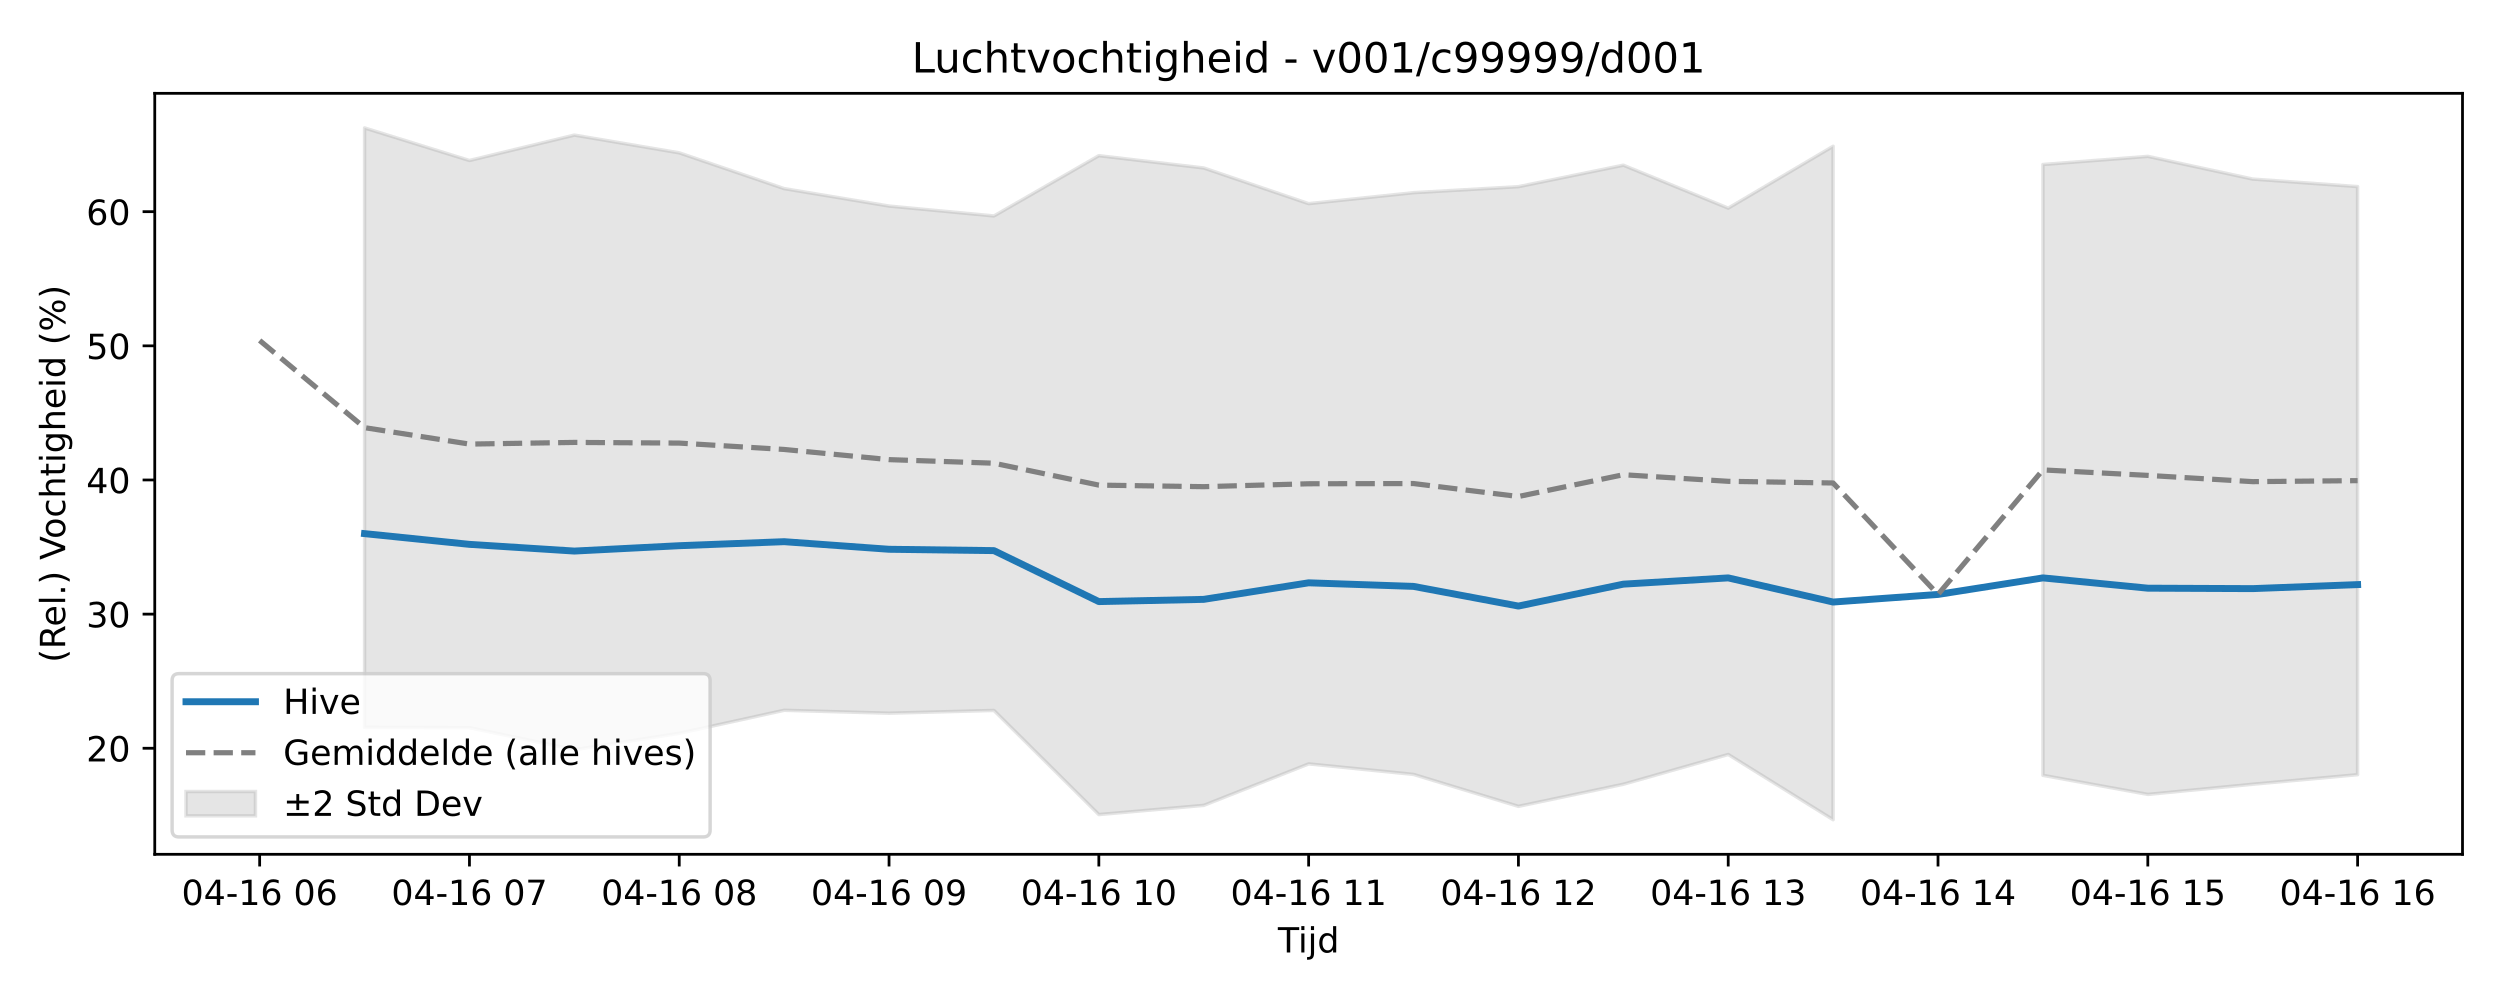
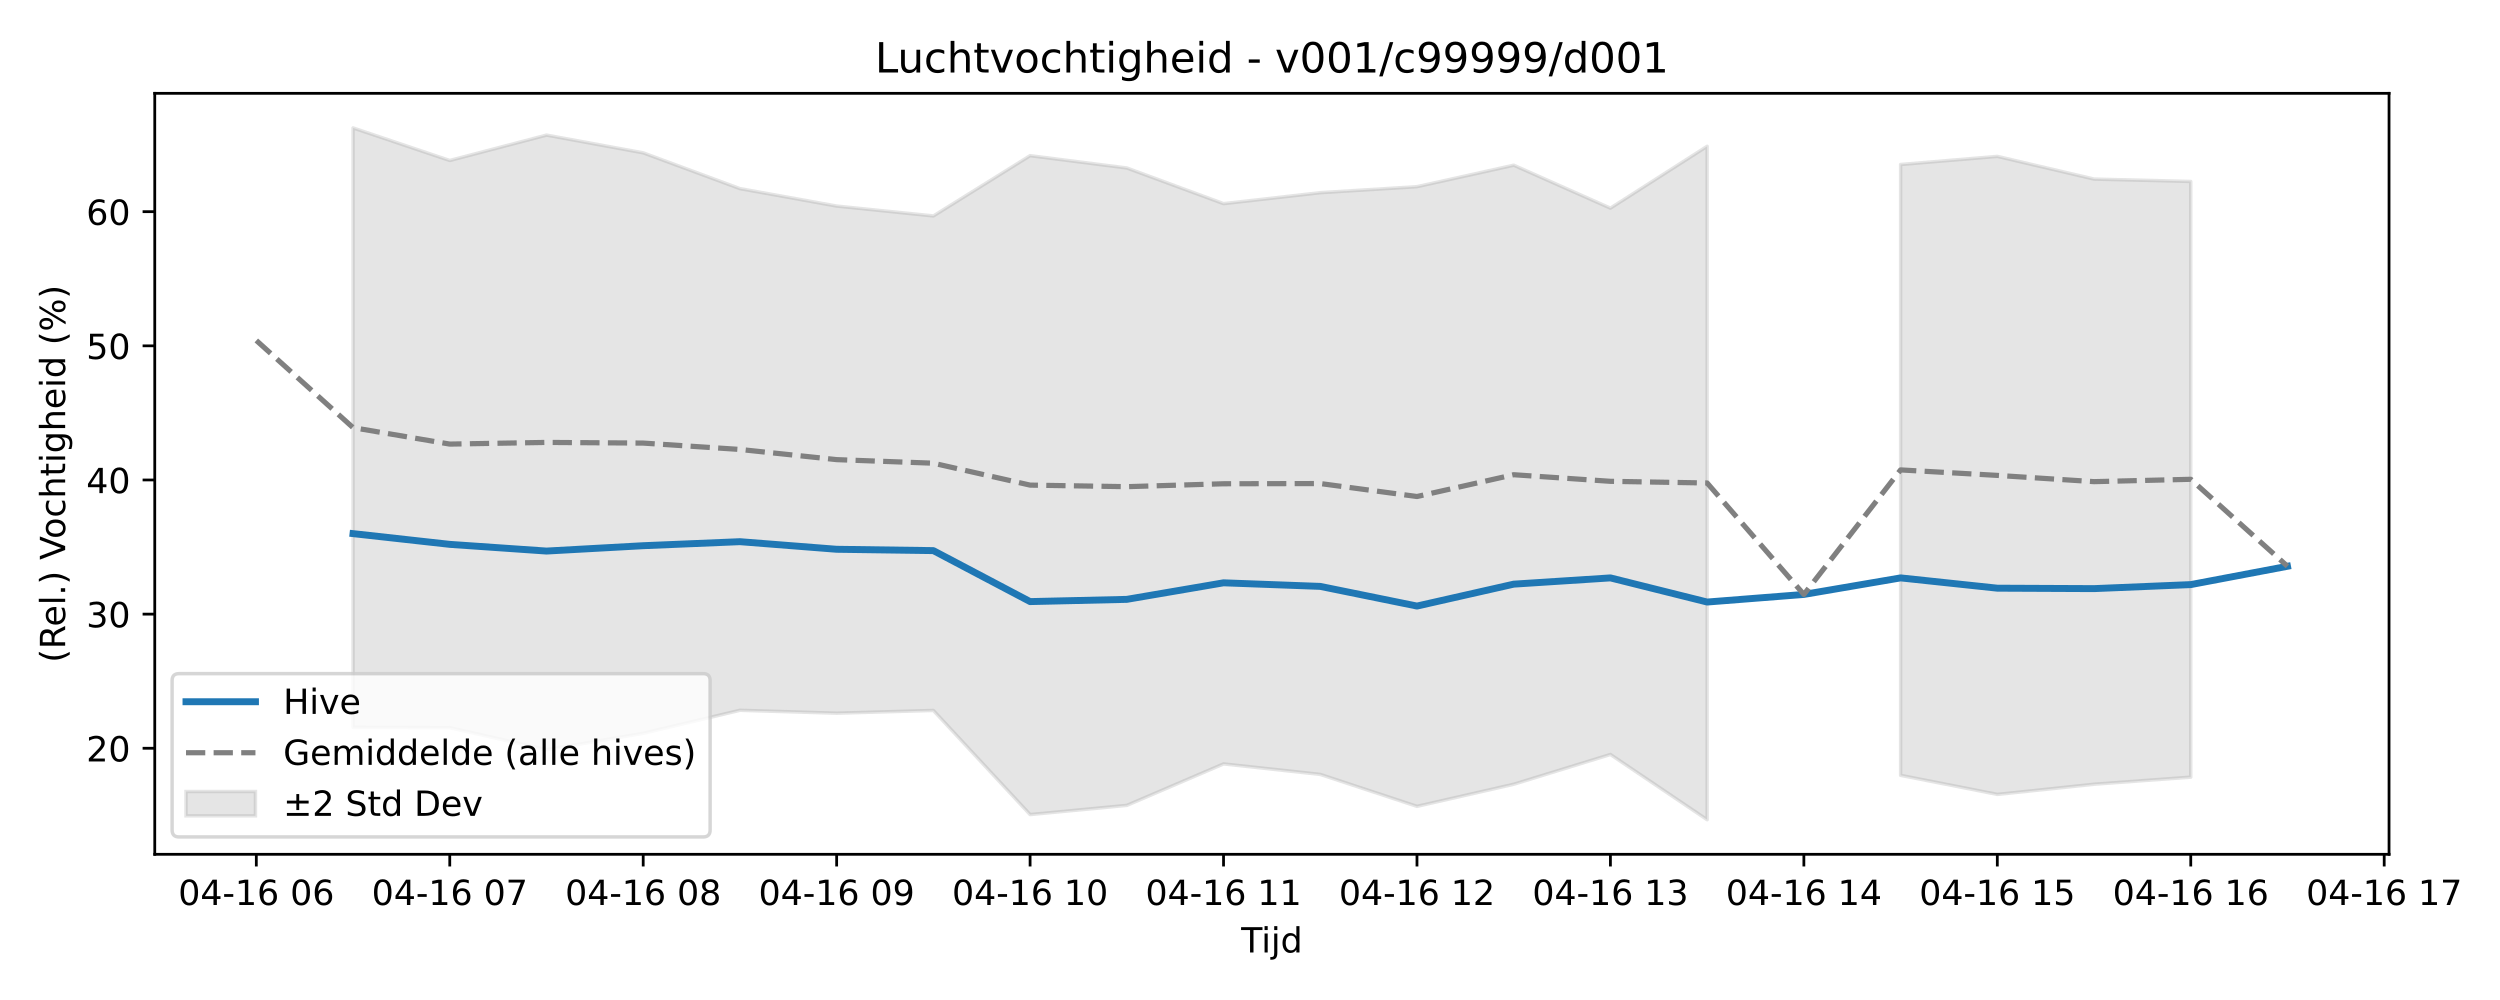
<svg xmlns="http://www.w3.org/2000/svg" xmlns:xlink="http://www.w3.org/1999/xlink" width="720pt" height="288pt" viewBox="0 0 720 288" version="1.1">
  <defs>
    <style type="text/css">*{stroke-linejoin: round; stroke-linecap: butt}</style>
  </defs>
  <g id="figure_1">
    <g id="patch_1">
      <path d="M 0 288  L 720 288  L 720 0  L 0 0  z " style="fill: #ffffff" />
    </g>
    <g id="axes_1">
      <g id="patch_2">
-         <path d="M 44.57 246.04  L 709.2 246.04  L 709.2 26.88  L 44.57 26.88  z " style="fill: #ffffff" />
+         <path d="M 44.57 246.04  L 688.043 246.04  L 688.043 26.88  L 44.57 26.88  z " style="fill: #ffffff" />
      </g>
      <g id="FillBetweenPolyCollection_1">
-         <path d="M 104.991 36.842  L 104.991 209.488  L 135.201 209.577  L 165.412 215.923  L 195.622 211.199  L 225.833 204.566  L 256.043 205.401  L 286.254 204.61  L 316.464 234.596  L 346.675 231.95  L 376.885 220.004  L 407.095 223.036  L 437.306 232.234  L 467.516 225.865  L 497.727 217.293  L 527.937 236.078  L 527.937 42.124  L 527.937 42.124  L 497.727 59.944  L 467.516 47.573  L 437.306 53.759  L 407.095 55.488  L 376.885 58.649  L 346.675 48.377  L 316.464 44.83  L 286.254 62.195  L 256.043 59.344  L 225.833 54.32  L 195.622 44.016  L 165.412 38.906  L 135.201 46.218  L 104.991 36.842  z " clip-path="url(#p6f6e903eab)" style="fill: #808080; fill-opacity: 0.2; stroke: #808080; stroke-opacity: 0.2" />
-         <path d="M 588.358 47.372  L 588.358 223.297  L 618.569 228.79  L 648.779 225.858  L 678.99 223.109  L 678.99 53.741  L 678.99 53.741  L 648.779 51.572  L 618.569 45.034  L 588.358 47.372  z " clip-path="url(#p6f6e903eab)" style="fill: #808080; fill-opacity: 0.2; stroke: #808080; stroke-opacity: 0.2" />
+         <path d="M 101.675 36.842  L 101.675 209.488  L 129.531 209.577  L 157.387 215.923  L 185.243 211.199  L 213.099 204.566  L 240.955 205.401  L 268.811 204.61  L 296.666 234.596  L 324.522 231.95  L 352.378 220.004  L 380.234 223.036  L 408.09 232.234  L 435.946 225.865  L 463.802 217.293  L 491.658 236.078  L 491.658 42.124  L 491.658 42.124  L 463.802 59.944  L 435.946 47.573  L 408.09 53.759  L 380.234 55.488  L 352.378 58.649  L 324.522 48.377  L 296.666 44.83  L 268.811 62.195  L 240.955 59.344  L 213.099 54.32  L 185.243 44.016  L 157.387 38.906  L 129.531 46.218  L 101.675 36.842  z " clip-path="url(#p40c89e0305)" style="fill: #808080; fill-opacity: 0.2; stroke: #808080; stroke-opacity: 0.2" />
+         <path d="M 547.37 47.372  L 547.37 223.297  L 575.226 228.79  L 603.082 225.858  L 630.938 223.816  L 630.938 52.262  L 630.938 52.262  L 603.082 51.572  L 575.226 45.034  L 547.37 47.372  z " clip-path="url(#p40c89e0305)" style="fill: #808080; fill-opacity: 0.2; stroke: #808080; stroke-opacity: 0.2" />
      </g>
      <g id="matplotlib.axis_1">
        <g id="xtick_1">
          <g id="line2d_1">
            <defs>
-               <path id="m82cd847868" d="M 0 0  L 0 3.5  " style="stroke: #000000; stroke-width: 0.8" />
-             </defs>
-             <g>
-               <use xlink:href="#m82cd847868" x="74.78" y="246.04" style="stroke: #000000; stroke-width: 0.8" />
+               <path id="maed9da333d" d="M 0 0  L 0 3.5  " style="stroke: #000000; stroke-width: 0.8" />
+             </defs>
+             <g>
+               <use xlink:href="#maed9da333d" x="73.819" y="246.04" style="stroke: #000000; stroke-width: 0.8" />
            </g>
          </g>
          <g id="text_1">
-             <g transform="translate(52.29999 260.6384) scale(0.1 -0.1)">
+             <g transform="translate(51.3383 260.6384) scale(0.1 -0.1)">
              <defs>
                <path id="DejaVuSans-30" d="M 2034 4250  Q 1547 4250 1301 3770  Q 1056 3291 1056 2328  Q 1056 1369 1301 889  Q 1547 409 2034 409  Q 2525 409 2770 889  Q 3016 1369 3016 2328  Q 3016 3291 2770 3770  Q 2525 4250 2034 4250  z M 2034 4750  Q 2819 4750 3233 4129  Q 3647 3509 3647 2328  Q 3647 1150 3233 529  Q 2819 -91 2034 -91  Q 1250 -91 836 529  Q 422 1150 422 2328  Q 422 3509 836 4129  Q 1250 4750 2034 4750  z " transform="scale(0.015625)" />
                <path id="DejaVuSans-34" d="M 2419 4116  L 825 1625  L 2419 1625  L 2419 4116  z M 2253 4666  L 3047 4666  L 3047 1625  L 3713 1625  L 3713 1100  L 3047 1100  L 3047 0  L 2419 0  L 2419 1100  L 313 1100  L 313 1709  L 2253 4666  z " transform="scale(0.015625)" />
                <path id="DejaVuSans-2d" d="M 313 2009  L 1997 2009  L 1997 1497  L 313 1497  L 313 2009  z " transform="scale(0.015625)" />
                <path id="DejaVuSans-31" d="M 794 531  L 1825 531  L 1825 4091  L 703 3866  L 703 4441  L 1819 4666  L 2450 4666  L 2450 531  L 3481 531  L 3481 0  L 794 0  L 794 531  z " transform="scale(0.015625)" />
                <path id="DejaVuSans-36" d="M 2113 2584  Q 1688 2584 1439 2293  Q 1191 2003 1191 1497  Q 1191 994 1439 701  Q 1688 409 2113 409  Q 2538 409 2786 701  Q 3034 994 3034 1497  Q 3034 2003 2786 2293  Q 2538 2584 2113 2584  z M 3366 4563  L 3366 3988  Q 3128 4100 2886 4159  Q 2644 4219 2406 4219  Q 1781 4219 1451 3797  Q 1122 3375 1075 2522  Q 1259 2794 1537 2939  Q 1816 3084 2150 3084  Q 2853 3084 3261 2657  Q 3669 2231 3669 1497  Q 3669 778 3244 343  Q 2819 -91 2113 -91  Q 1303 -91 875 529  Q 447 1150 447 2328  Q 447 3434 972 4092  Q 1497 4750 2381 4750  Q 2619 4750 2861 4703  Q 3103 4656 3366 4563  z " transform="scale(0.015625)" />
                <path id="DejaVuSans-20" transform="scale(0.015625)" />
              </defs>
              <use xlink:href="#DejaVuSans-30" />
              <use xlink:href="#DejaVuSans-34" transform="translate(63.62305 0)" />
              <use xlink:href="#DejaVuSans-2d" transform="translate(127.2461 0)" />
              <use xlink:href="#DejaVuSans-31" transform="translate(163.3301 0)" />
              <use xlink:href="#DejaVuSans-36" transform="translate(226.9531 0)" />
              <use xlink:href="#DejaVuSans-20" transform="translate(290.5762 0)" />
              <use xlink:href="#DejaVuSans-30" transform="translate(322.3633 0)" />
              <use xlink:href="#DejaVuSans-36" transform="translate(385.9863 0)" />
            </g>
          </g>
        </g>
        <g id="xtick_2">
          <g id="line2d_2">
            <g>
-               <use xlink:href="#m82cd847868" x="135.201" y="246.04" style="stroke: #000000; stroke-width: 0.8" />
+               <use xlink:href="#maed9da333d" x="129.531" y="246.04" style="stroke: #000000; stroke-width: 0.8" />
            </g>
          </g>
          <g id="text_2">
-             <g transform="translate(112.7209 260.6384) scale(0.1 -0.1)">
+             <g transform="translate(107.0502 260.6384) scale(0.1 -0.1)">
              <defs>
                <path id="DejaVuSans-37" d="M 525 4666  L 3525 4666  L 3525 4397  L 1831 0  L 1172 0  L 2766 4134  L 525 4134  L 525 4666  z " transform="scale(0.015625)" />
              </defs>
              <use xlink:href="#DejaVuSans-30" />
              <use xlink:href="#DejaVuSans-34" transform="translate(63.62305 0)" />
              <use xlink:href="#DejaVuSans-2d" transform="translate(127.2461 0)" />
              <use xlink:href="#DejaVuSans-31" transform="translate(163.3301 0)" />
              <use xlink:href="#DejaVuSans-36" transform="translate(226.9531 0)" />
              <use xlink:href="#DejaVuSans-20" transform="translate(290.5762 0)" />
              <use xlink:href="#DejaVuSans-30" transform="translate(322.3633 0)" />
              <use xlink:href="#DejaVuSans-37" transform="translate(385.9863 0)" />
            </g>
          </g>
        </g>
        <g id="xtick_3">
          <g id="line2d_3">
            <g>
-               <use xlink:href="#m82cd847868" x="195.622" y="246.04" style="stroke: #000000; stroke-width: 0.8" />
+               <use xlink:href="#maed9da333d" x="185.243" y="246.04" style="stroke: #000000; stroke-width: 0.8" />
            </g>
          </g>
          <g id="text_3">
-             <g transform="translate(173.1418 260.6384) scale(0.1 -0.1)">
+             <g transform="translate(162.7622 260.6384) scale(0.1 -0.1)">
              <defs>
                <path id="DejaVuSans-38" d="M 2034 2216  Q 1584 2216 1326 1975  Q 1069 1734 1069 1313  Q 1069 891 1326 650  Q 1584 409 2034 409  Q 2484 409 2743 651  Q 3003 894 3003 1313  Q 3003 1734 2745 1975  Q 2488 2216 2034 2216  z M 1403 2484  Q 997 2584 770 2862  Q 544 3141 544 3541  Q 544 4100 942 4425  Q 1341 4750 2034 4750  Q 2731 4750 3128 4425  Q 3525 4100 3525 3541  Q 3525 3141 3298 2862  Q 3072 2584 2669 2484  Q 3125 2378 3379 2068  Q 3634 1759 3634 1313  Q 3634 634 3220 271  Q 2806 -91 2034 -91  Q 1263 -91 848 271  Q 434 634 434 1313  Q 434 1759 690 2068  Q 947 2378 1403 2484  z M 1172 3481  Q 1172 3119 1398 2916  Q 1625 2713 2034 2713  Q 2441 2713 2670 2916  Q 2900 3119 2900 3481  Q 2900 3844 2670 4047  Q 2441 4250 2034 4250  Q 1625 4250 1398 4047  Q 1172 3844 1172 3481  z " transform="scale(0.015625)" />
              </defs>
              <use xlink:href="#DejaVuSans-30" />
              <use xlink:href="#DejaVuSans-34" transform="translate(63.62305 0)" />
              <use xlink:href="#DejaVuSans-2d" transform="translate(127.2461 0)" />
              <use xlink:href="#DejaVuSans-31" transform="translate(163.3301 0)" />
              <use xlink:href="#DejaVuSans-36" transform="translate(226.9531 0)" />
              <use xlink:href="#DejaVuSans-20" transform="translate(290.5762 0)" />
              <use xlink:href="#DejaVuSans-30" transform="translate(322.3633 0)" />
              <use xlink:href="#DejaVuSans-38" transform="translate(385.9863 0)" />
            </g>
          </g>
        </g>
        <g id="xtick_4">
          <g id="line2d_4">
            <g>
-               <use xlink:href="#m82cd847868" x="256.043" y="246.04" style="stroke: #000000; stroke-width: 0.8" />
+               <use xlink:href="#maed9da333d" x="240.955" y="246.04" style="stroke: #000000; stroke-width: 0.8" />
            </g>
          </g>
          <g id="text_4">
-             <g transform="translate(233.5627 260.6384) scale(0.1 -0.1)">
+             <g transform="translate(218.4741 260.6384) scale(0.1 -0.1)">
              <defs>
                <path id="DejaVuSans-39" d="M 703 97  L 703 672  Q 941 559 1184 500  Q 1428 441 1663 441  Q 2288 441 2617 861  Q 2947 1281 2994 2138  Q 2813 1869 2534 1725  Q 2256 1581 1919 1581  Q 1219 1581 811 2004  Q 403 2428 403 3163  Q 403 3881 828 4315  Q 1253 4750 1959 4750  Q 2769 4750 3195 4129  Q 3622 3509 3622 2328  Q 3622 1225 3098 567  Q 2575 -91 1691 -91  Q 1453 -91 1209 -44  Q 966 3 703 97  z M 1959 2075  Q 2384 2075 2632 2365  Q 2881 2656 2881 3163  Q 2881 3666 2632 3958  Q 2384 4250 1959 4250  Q 1534 4250 1286 3958  Q 1038 3666 1038 3163  Q 1038 2656 1286 2365  Q 1534 2075 1959 2075  z " transform="scale(0.015625)" />
              </defs>
              <use xlink:href="#DejaVuSans-30" />
              <use xlink:href="#DejaVuSans-34" transform="translate(63.62305 0)" />
              <use xlink:href="#DejaVuSans-2d" transform="translate(127.2461 0)" />
              <use xlink:href="#DejaVuSans-31" transform="translate(163.3301 0)" />
              <use xlink:href="#DejaVuSans-36" transform="translate(226.9531 0)" />
              <use xlink:href="#DejaVuSans-20" transform="translate(290.5762 0)" />
              <use xlink:href="#DejaVuSans-30" transform="translate(322.3633 0)" />
              <use xlink:href="#DejaVuSans-39" transform="translate(385.9863 0)" />
            </g>
          </g>
        </g>
        <g id="xtick_5">
          <g id="line2d_5">
            <g>
-               <use xlink:href="#m82cd847868" x="316.464" y="246.04" style="stroke: #000000; stroke-width: 0.8" />
+               <use xlink:href="#maed9da333d" x="296.666" y="246.04" style="stroke: #000000; stroke-width: 0.8" />
            </g>
          </g>
          <g id="text_5">
-             <g transform="translate(293.9836 260.6384) scale(0.1 -0.1)">
+             <g transform="translate(274.186 260.6384) scale(0.1 -0.1)">
              <use xlink:href="#DejaVuSans-30" />
              <use xlink:href="#DejaVuSans-34" transform="translate(63.62305 0)" />
              <use xlink:href="#DejaVuSans-2d" transform="translate(127.2461 0)" />
              <use xlink:href="#DejaVuSans-31" transform="translate(163.3301 0)" />
              <use xlink:href="#DejaVuSans-36" transform="translate(226.9531 0)" />
              <use xlink:href="#DejaVuSans-20" transform="translate(290.5762 0)" />
              <use xlink:href="#DejaVuSans-31" transform="translate(322.3633 0)" />
              <use xlink:href="#DejaVuSans-30" transform="translate(385.9863 0)" />
            </g>
          </g>
        </g>
        <g id="xtick_6">
          <g id="line2d_6">
            <g>
-               <use xlink:href="#m82cd847868" x="376.885" y="246.04" style="stroke: #000000; stroke-width: 0.8" />
+               <use xlink:href="#maed9da333d" x="352.378" y="246.04" style="stroke: #000000; stroke-width: 0.8" />
            </g>
          </g>
          <g id="text_6">
-             <g transform="translate(354.4045 260.6384) scale(0.1 -0.1)">
+             <g transform="translate(329.8979 260.6384) scale(0.1 -0.1)">
              <use xlink:href="#DejaVuSans-30" />
              <use xlink:href="#DejaVuSans-34" transform="translate(63.62305 0)" />
              <use xlink:href="#DejaVuSans-2d" transform="translate(127.2461 0)" />
              <use xlink:href="#DejaVuSans-31" transform="translate(163.3301 0)" />
              <use xlink:href="#DejaVuSans-36" transform="translate(226.9531 0)" />
              <use xlink:href="#DejaVuSans-20" transform="translate(290.5762 0)" />
              <use xlink:href="#DejaVuSans-31" transform="translate(322.3633 0)" />
              <use xlink:href="#DejaVuSans-31" transform="translate(385.9863 0)" />
            </g>
          </g>
        </g>
        <g id="xtick_7">
          <g id="line2d_7">
            <g>
-               <use xlink:href="#m82cd847868" x="437.306" y="246.04" style="stroke: #000000; stroke-width: 0.8" />
+               <use xlink:href="#maed9da333d" x="408.09" y="246.04" style="stroke: #000000; stroke-width: 0.8" />
            </g>
          </g>
          <g id="text_7">
-             <g transform="translate(414.8254 260.6384) scale(0.1 -0.1)">
+             <g transform="translate(385.6099 260.6384) scale(0.1 -0.1)">
              <defs>
                <path id="DejaVuSans-32" d="M 1228 531  L 3431 531  L 3431 0  L 469 0  L 469 531  Q 828 903 1448 1529  Q 2069 2156 2228 2338  Q 2531 2678 2651 2914  Q 2772 3150 2772 3378  Q 2772 3750 2511 3984  Q 2250 4219 1831 4219  Q 1534 4219 1204 4116  Q 875 4013 500 3803  L 500 4441  Q 881 4594 1212 4672  Q 1544 4750 1819 4750  Q 2544 4750 2975 4387  Q 3406 4025 3406 3419  Q 3406 3131 3298 2873  Q 3191 2616 2906 2266  Q 2828 2175 2409 1742  Q 1991 1309 1228 531  z " transform="scale(0.015625)" />
              </defs>
              <use xlink:href="#DejaVuSans-30" />
              <use xlink:href="#DejaVuSans-34" transform="translate(63.62305 0)" />
              <use xlink:href="#DejaVuSans-2d" transform="translate(127.2461 0)" />
              <use xlink:href="#DejaVuSans-31" transform="translate(163.3301 0)" />
              <use xlink:href="#DejaVuSans-36" transform="translate(226.9531 0)" />
              <use xlink:href="#DejaVuSans-20" transform="translate(290.5762 0)" />
              <use xlink:href="#DejaVuSans-31" transform="translate(322.3633 0)" />
              <use xlink:href="#DejaVuSans-32" transform="translate(385.9863 0)" />
            </g>
          </g>
        </g>
        <g id="xtick_8">
          <g id="line2d_8">
            <g>
-               <use xlink:href="#m82cd847868" x="497.727" y="246.04" style="stroke: #000000; stroke-width: 0.8" />
+               <use xlink:href="#maed9da333d" x="463.802" y="246.04" style="stroke: #000000; stroke-width: 0.8" />
            </g>
          </g>
          <g id="text_8">
-             <g transform="translate(475.2463 260.6384) scale(0.1 -0.1)">
+             <g transform="translate(441.3218 260.6384) scale(0.1 -0.1)">
              <defs>
                <path id="DejaVuSans-33" d="M 2597 2516  Q 3050 2419 3304 2112  Q 3559 1806 3559 1356  Q 3559 666 3084 287  Q 2609 -91 1734 -91  Q 1441 -91 1130 -33  Q 819 25 488 141  L 488 750  Q 750 597 1062 519  Q 1375 441 1716 441  Q 2309 441 2620 675  Q 2931 909 2931 1356  Q 2931 1769 2642 2001  Q 2353 2234 1838 2234  L 1294 2234  L 1294 2753  L 1863 2753  Q 2328 2753 2575 2939  Q 2822 3125 2822 3475  Q 2822 3834 2567 4026  Q 2313 4219 1838 4219  Q 1578 4219 1281 4162  Q 984 4106 628 3988  L 628 4550  Q 988 4650 1302 4700  Q 1616 4750 1894 4750  Q 2613 4750 3031 4423  Q 3450 4097 3450 3541  Q 3450 3153 3228 2886  Q 3006 2619 2597 2516  z " transform="scale(0.015625)" />
              </defs>
              <use xlink:href="#DejaVuSans-30" />
              <use xlink:href="#DejaVuSans-34" transform="translate(63.62305 0)" />
              <use xlink:href="#DejaVuSans-2d" transform="translate(127.2461 0)" />
              <use xlink:href="#DejaVuSans-31" transform="translate(163.3301 0)" />
              <use xlink:href="#DejaVuSans-36" transform="translate(226.9531 0)" />
              <use xlink:href="#DejaVuSans-20" transform="translate(290.5762 0)" />
              <use xlink:href="#DejaVuSans-31" transform="translate(322.3633 0)" />
              <use xlink:href="#DejaVuSans-33" transform="translate(385.9863 0)" />
            </g>
          </g>
        </g>
        <g id="xtick_9">
          <g id="line2d_9">
            <g>
-               <use xlink:href="#m82cd847868" x="558.148" y="246.04" style="stroke: #000000; stroke-width: 0.8" />
+               <use xlink:href="#maed9da333d" x="519.514" y="246.04" style="stroke: #000000; stroke-width: 0.8" />
            </g>
          </g>
          <g id="text_9">
-             <g transform="translate(535.6673 260.6384) scale(0.1 -0.1)">
+             <g transform="translate(497.0337 260.6384) scale(0.1 -0.1)">
              <use xlink:href="#DejaVuSans-30" />
              <use xlink:href="#DejaVuSans-34" transform="translate(63.62305 0)" />
              <use xlink:href="#DejaVuSans-2d" transform="translate(127.2461 0)" />
              <use xlink:href="#DejaVuSans-31" transform="translate(163.3301 0)" />
              <use xlink:href="#DejaVuSans-36" transform="translate(226.9531 0)" />
              <use xlink:href="#DejaVuSans-20" transform="translate(290.5762 0)" />
              <use xlink:href="#DejaVuSans-31" transform="translate(322.3633 0)" />
              <use xlink:href="#DejaVuSans-34" transform="translate(385.9863 0)" />
            </g>
          </g>
        </g>
        <g id="xtick_10">
          <g id="line2d_10">
            <g>
-               <use xlink:href="#m82cd847868" x="618.569" y="246.04" style="stroke: #000000; stroke-width: 0.8" />
+               <use xlink:href="#maed9da333d" x="575.226" y="246.04" style="stroke: #000000; stroke-width: 0.8" />
            </g>
          </g>
          <g id="text_10">
-             <g transform="translate(596.0882 260.6384) scale(0.1 -0.1)">
+             <g transform="translate(552.7457 260.6384) scale(0.1 -0.1)">
              <defs>
                <path id="DejaVuSans-35" d="M 691 4666  L 3169 4666  L 3169 4134  L 1269 4134  L 1269 2991  Q 1406 3038 1543 3061  Q 1681 3084 1819 3084  Q 2600 3084 3056 2656  Q 3513 2228 3513 1497  Q 3513 744 3044 326  Q 2575 -91 1722 -91  Q 1428 -91 1123 -41  Q 819 9 494 109  L 494 744  Q 775 591 1075 516  Q 1375 441 1709 441  Q 2250 441 2565 725  Q 2881 1009 2881 1497  Q 2881 1984 2565 2268  Q 2250 2553 1709 2553  Q 1456 2553 1204 2497  Q 953 2441 691 2322  L 691 4666  z " transform="scale(0.015625)" />
              </defs>
              <use xlink:href="#DejaVuSans-30" />
              <use xlink:href="#DejaVuSans-34" transform="translate(63.62305 0)" />
              <use xlink:href="#DejaVuSans-2d" transform="translate(127.2461 0)" />
              <use xlink:href="#DejaVuSans-31" transform="translate(163.3301 0)" />
              <use xlink:href="#DejaVuSans-36" transform="translate(226.9531 0)" />
              <use xlink:href="#DejaVuSans-20" transform="translate(290.5762 0)" />
              <use xlink:href="#DejaVuSans-31" transform="translate(322.3633 0)" />
              <use xlink:href="#DejaVuSans-35" transform="translate(385.9863 0)" />
            </g>
          </g>
        </g>
        <g id="xtick_11">
          <g id="line2d_11">
            <g>
-               <use xlink:href="#m82cd847868" x="678.99" y="246.04" style="stroke: #000000; stroke-width: 0.8" />
+               <use xlink:href="#maed9da333d" x="630.938" y="246.04" style="stroke: #000000; stroke-width: 0.8" />
            </g>
          </g>
          <g id="text_11">
-             <g transform="translate(656.5091 260.6384) scale(0.1 -0.1)">
+             <g transform="translate(608.4576 260.6384) scale(0.1 -0.1)">
              <use xlink:href="#DejaVuSans-30" />
              <use xlink:href="#DejaVuSans-34" transform="translate(63.62305 0)" />
              <use xlink:href="#DejaVuSans-2d" transform="translate(127.2461 0)" />
              <use xlink:href="#DejaVuSans-31" transform="translate(163.3301 0)" />
              <use xlink:href="#DejaVuSans-36" transform="translate(226.9531 0)" />
              <use xlink:href="#DejaVuSans-20" transform="translate(290.5762 0)" />
              <use xlink:href="#DejaVuSans-31" transform="translate(322.3633 0)" />
              <use xlink:href="#DejaVuSans-36" transform="translate(385.9863 0)" />
            </g>
          </g>
        </g>
-         <g id="text_12">
-           <g transform="translate(368.035 274.3166) scale(0.1 -0.1)">
+         <g id="xtick_12">
+           <g id="line2d_12">
+             <g>
+               <use xlink:href="#maed9da333d" x="686.65" y="246.04" style="stroke: #000000; stroke-width: 0.8" />
+             </g>
+           </g>
+           <g id="text_12">
+             <g transform="translate(664.1695 260.6384) scale(0.1 -0.1)">
+               <use xlink:href="#DejaVuSans-30" />
+               <use xlink:href="#DejaVuSans-34" transform="translate(63.62305 0)" />
+               <use xlink:href="#DejaVuSans-2d" transform="translate(127.2461 0)" />
+               <use xlink:href="#DejaVuSans-31" transform="translate(163.3301 0)" />
+               <use xlink:href="#DejaVuSans-36" transform="translate(226.9531 0)" />
+               <use xlink:href="#DejaVuSans-20" transform="translate(290.5762 0)" />
+               <use xlink:href="#DejaVuSans-31" transform="translate(322.3633 0)" />
+               <use xlink:href="#DejaVuSans-37" transform="translate(385.9863 0)" />
+             </g>
+           </g>
+         </g>
+         <g id="text_13">
+           <g transform="translate(357.4564 274.3166) scale(0.1 -0.1)">
            <defs>
              <path id="DejaVuSans-54" d="M -19 4666  L 3928 4666  L 3928 4134  L 2272 4134  L 2272 0  L 1638 0  L 1638 4134  L -19 4134  L -19 4666  z " transform="scale(0.015625)" />
              <path id="DejaVuSans-69" d="M 603 3500  L 1178 3500  L 1178 0  L 603 0  L 603 3500  z M 603 4863  L 1178 4863  L 1178 4134  L 603 4134  L 603 4863  z " transform="scale(0.015625)" />
              <path id="DejaVuSans-6a" d="M 603 3500  L 1178 3500  L 1178 -63  Q 1178 -731 923 -1031  Q 669 -1331 103 -1331  L -116 -1331  L -116 -844  L 38 -844  Q 366 -844 484 -692  Q 603 -541 603 -63  L 603 3500  z M 603 4863  L 1178 4863  L 1178 4134  L 603 4134  L 603 4863  z " transform="scale(0.015625)" />
              <path id="DejaVuSans-64" d="M 2906 2969  L 2906 4863  L 3481 4863  L 3481 0  L 2906 0  L 2906 525  Q 2725 213 2448 61  Q 2172 -91 1784 -91  Q 1150 -91 751 415  Q 353 922 353 1747  Q 353 2572 751 3078  Q 1150 3584 1784 3584  Q 2172 3584 2448 3432  Q 2725 3281 2906 2969  z M 947 1747  Q 947 1113 1208 752  Q 1469 391 1925 391  Q 2381 391 2643 752  Q 2906 1113 2906 1747  Q 2906 2381 2643 2742  Q 2381 3103 1925 3103  Q 1469 3103 1208 2742  Q 947 2381 947 1747  z " transform="scale(0.015625)" />
            </defs>
            <use xlink:href="#DejaVuSans-54" />
            <use xlink:href="#DejaVuSans-69" transform="translate(57.95898 0)" />
            <use xlink:href="#DejaVuSans-6a" transform="translate(85.74219 0)" />
            <use xlink:href="#DejaVuSans-64" transform="translate(113.5254 0)" />
          </g>
        </g>
      </g>
      <g id="matplotlib.axis_2">
        <g id="ytick_1">
-           <g id="line2d_12">
-             <defs>
-               <path id="md3e8985106" d="M 0 0  L -3.5 0  " style="stroke: #000000; stroke-width: 0.8" />
-             </defs>
-             <g>
-               <use xlink:href="#md3e8985106" x="44.57" y="215.497" style="stroke: #000000; stroke-width: 0.8" />
-             </g>
-           </g>
-           <g id="text_13">
+           <g id="line2d_13">
+             <defs>
+               <path id="mc32b4c4ec1" d="M 0 0  L -3.5 0  " style="stroke: #000000; stroke-width: 0.8" />
+             </defs>
+             <g>
+               <use xlink:href="#mc32b4c4ec1" x="44.57" y="215.497" style="stroke: #000000; stroke-width: 0.8" />
+             </g>
+           </g>
+           <g id="text_14">
            <g transform="translate(24.845 219.2966) scale(0.1 -0.1)">
              <use xlink:href="#DejaVuSans-32" />
              <use xlink:href="#DejaVuSans-30" transform="translate(63.62305 0)" />
            </g>
          </g>
        </g>
        <g id="ytick_2">
-           <g id="line2d_13">
-             <g>
-               <use xlink:href="#md3e8985106" x="44.57" y="176.865" style="stroke: #000000; stroke-width: 0.8" />
-             </g>
-           </g>
-           <g id="text_14">
+           <g id="line2d_14">
+             <g>
+               <use xlink:href="#mc32b4c4ec1" x="44.57" y="176.865" style="stroke: #000000; stroke-width: 0.8" />
+             </g>
+           </g>
+           <g id="text_15">
            <g transform="translate(24.845 180.6638) scale(0.1 -0.1)">
              <use xlink:href="#DejaVuSans-33" />
              <use xlink:href="#DejaVuSans-30" transform="translate(63.62305 0)" />
            </g>
          </g>
        </g>
        <g id="ytick_3">
-           <g id="line2d_14">
-             <g>
-               <use xlink:href="#md3e8985106" x="44.57" y="138.232" style="stroke: #000000; stroke-width: 0.8" />
-             </g>
-           </g>
-           <g id="text_15">
+           <g id="line2d_15">
+             <g>
+               <use xlink:href="#mc32b4c4ec1" x="44.57" y="138.232" style="stroke: #000000; stroke-width: 0.8" />
+             </g>
+           </g>
+           <g id="text_16">
            <g transform="translate(24.845 142.0311) scale(0.1 -0.1)">
              <use xlink:href="#DejaVuSans-34" />
              <use xlink:href="#DejaVuSans-30" transform="translate(63.62305 0)" />
            </g>
          </g>
        </g>
        <g id="ytick_4">
-           <g id="line2d_15">
-             <g>
-               <use xlink:href="#md3e8985106" x="44.57" y="99.599" style="stroke: #000000; stroke-width: 0.8" />
-             </g>
-           </g>
-           <g id="text_16">
+           <g id="line2d_16">
+             <g>
+               <use xlink:href="#mc32b4c4ec1" x="44.57" y="99.599" style="stroke: #000000; stroke-width: 0.8" />
+             </g>
+           </g>
+           <g id="text_17">
            <g transform="translate(24.845 103.3983) scale(0.1 -0.1)">
              <use xlink:href="#DejaVuSans-35" />
              <use xlink:href="#DejaVuSans-30" transform="translate(63.62305 0)" />
            </g>
          </g>
        </g>
        <g id="ytick_5">
-           <g id="line2d_16">
-             <g>
-               <use xlink:href="#md3e8985106" x="44.57" y="60.966" style="stroke: #000000; stroke-width: 0.8" />
-             </g>
-           </g>
-           <g id="text_17">
+           <g id="line2d_17">
+             <g>
+               <use xlink:href="#mc32b4c4ec1" x="44.57" y="60.966" style="stroke: #000000; stroke-width: 0.8" />
+             </g>
+           </g>
+           <g id="text_18">
            <g transform="translate(24.845 64.76555) scale(0.1 -0.1)">
              <use xlink:href="#DejaVuSans-36" />
              <use xlink:href="#DejaVuSans-30" transform="translate(63.62305 0)" />
            </g>
          </g>
        </g>
-         <g id="text_18">
+         <g id="text_19">
          <g transform="translate(18.76531 190.8381) rotate(-90) scale(0.1 -0.1)">
            <defs>
              <path id="DejaVuSans-28" d="M 1984 4856  Q 1566 4138 1362 3434  Q 1159 2731 1159 2009  Q 1159 1288 1364 580  Q 1569 -128 1984 -844  L 1484 -844  Q 1016 -109 783 600  Q 550 1309 550 2009  Q 550 2706 781 3412  Q 1013 4119 1484 4856  L 1984 4856  z " transform="scale(0.015625)" />
              <path id="DejaVuSans-52" d="M 2841 2188  Q 3044 2119 3236 1894  Q 3428 1669 3622 1275  L 4263 0  L 3584 0  L 2988 1197  Q 2756 1666 2539 1819  Q 2322 1972 1947 1972  L 1259 1972  L 1259 0  L 628 0  L 628 4666  L 2053 4666  Q 2853 4666 3247 4331  Q 3641 3997 3641 3322  Q 3641 2881 3436 2590  Q 3231 2300 2841 2188  z M 1259 4147  L 1259 2491  L 2053 2491  Q 2509 2491 2742 2702  Q 2975 2913 2975 3322  Q 2975 3731 2742 3939  Q 2509 4147 2053 4147  L 1259 4147  z " transform="scale(0.015625)" />
              <path id="DejaVuSans-65" d="M 3597 1894  L 3597 1613  L 953 1613  Q 991 1019 1311 708  Q 1631 397 2203 397  Q 2534 397 2845 478  Q 3156 559 3463 722  L 3463 178  Q 3153 47 2828 -22  Q 2503 -91 2169 -91  Q 1331 -91 842 396  Q 353 884 353 1716  Q 353 2575 817 3079  Q 1281 3584 2069 3584  Q 2775 3584 3186 3129  Q 3597 2675 3597 1894  z M 3022 2063  Q 3016 2534 2758 2815  Q 2500 3097 2075 3097  Q 1594 3097 1305 2825  Q 1016 2553 972 2059  L 3022 2063  z " transform="scale(0.015625)" />
              <path id="DejaVuSans-6c" d="M 603 4863  L 1178 4863  L 1178 0  L 603 0  L 603 4863  z " transform="scale(0.015625)" />
              <path id="DejaVuSans-2e" d="M 684 794  L 1344 794  L 1344 0  L 684 0  L 684 794  z " transform="scale(0.015625)" />
              <path id="DejaVuSans-29" d="M 513 4856  L 1013 4856  Q 1481 4119 1714 3412  Q 1947 2706 1947 2009  Q 1947 1309 1714 600  Q 1481 -109 1013 -844  L 513 -844  Q 928 -128 1133 580  Q 1338 1288 1338 2009  Q 1338 2731 1133 3434  Q 928 4138 513 4856  z " transform="scale(0.015625)" />
              <path id="DejaVuSans-56" d="M 1831 0  L 50 4666  L 709 4666  L 2188 738  L 3669 4666  L 4325 4666  L 2547 0  L 1831 0  z " transform="scale(0.015625)" />
              <path id="DejaVuSans-6f" d="M 1959 3097  Q 1497 3097 1228 2736  Q 959 2375 959 1747  Q 959 1119 1226 758  Q 1494 397 1959 397  Q 2419 397 2687 759  Q 2956 1122 2956 1747  Q 2956 2369 2687 2733  Q 2419 3097 1959 3097  z M 1959 3584  Q 2709 3584 3137 3096  Q 3566 2609 3566 1747  Q 3566 888 3137 398  Q 2709 -91 1959 -91  Q 1206 -91 779 398  Q 353 888 353 1747  Q 353 2609 779 3096  Q 1206 3584 1959 3584  z " transform="scale(0.015625)" />
              <path id="DejaVuSans-63" d="M 3122 3366  L 3122 2828  Q 2878 2963 2633 3030  Q 2388 3097 2138 3097  Q 1578 3097 1268 2742  Q 959 2388 959 1747  Q 959 1106 1268 751  Q 1578 397 2138 397  Q 2388 397 2633 464  Q 2878 531 3122 666  L 3122 134  Q 2881 22 2623 -34  Q 2366 -91 2075 -91  Q 1284 -91 818 406  Q 353 903 353 1747  Q 353 2603 823 3093  Q 1294 3584 2113 3584  Q 2378 3584 2631 3529  Q 2884 3475 3122 3366  z " transform="scale(0.015625)" />
              <path id="DejaVuSans-68" d="M 3513 2113  L 3513 0  L 2938 0  L 2938 2094  Q 2938 2591 2744 2837  Q 2550 3084 2163 3084  Q 1697 3084 1428 2787  Q 1159 2491 1159 1978  L 1159 0  L 581 0  L 581 4863  L 1159 4863  L 1159 2956  Q 1366 3272 1645 3428  Q 1925 3584 2291 3584  Q 2894 3584 3203 3211  Q 3513 2838 3513 2113  z " transform="scale(0.015625)" />
              <path id="DejaVuSans-74" d="M 1172 4494  L 1172 3500  L 2356 3500  L 2356 3053  L 1172 3053  L 1172 1153  Q 1172 725 1289 603  Q 1406 481 1766 481  L 2356 481  L 2356 0  L 1766 0  Q 1100 0 847 248  Q 594 497 594 1153  L 594 3053  L 172 3053  L 172 3500  L 594 3500  L 594 4494  L 1172 4494  z " transform="scale(0.015625)" />
              <path id="DejaVuSans-67" d="M 2906 1791  Q 2906 2416 2648 2759  Q 2391 3103 1925 3103  Q 1463 3103 1205 2759  Q 947 2416 947 1791  Q 947 1169 1205 825  Q 1463 481 1925 481  Q 2391 481 2648 825  Q 2906 1169 2906 1791  z M 3481 434  Q 3481 -459 3084 -895  Q 2688 -1331 1869 -1331  Q 1566 -1331 1297 -1286  Q 1028 -1241 775 -1147  L 775 -588  Q 1028 -725 1275 -790  Q 1522 -856 1778 -856  Q 2344 -856 2625 -561  Q 2906 -266 2906 331  L 2906 616  Q 2728 306 2450 153  Q 2172 0 1784 0  Q 1141 0 747 490  Q 353 981 353 1791  Q 353 2603 747 3093  Q 1141 3584 1784 3584  Q 2172 3584 2450 3431  Q 2728 3278 2906 2969  L 2906 3500  L 3481 3500  L 3481 434  z " transform="scale(0.015625)" />
              <path id="DejaVuSans-25" d="M 4653 2053  Q 4381 2053 4226 1822  Q 4072 1591 4072 1178  Q 4072 772 4226 539  Q 4381 306 4653 306  Q 4919 306 5073 539  Q 5228 772 5228 1178  Q 5228 1588 5073 1820  Q 4919 2053 4653 2053  z M 4653 2450  Q 5147 2450 5437 2106  Q 5728 1763 5728 1178  Q 5728 594 5436 251  Q 5144 -91 4653 -91  Q 4153 -91 3862 251  Q 3572 594 3572 1178  Q 3572 1766 3864 2108  Q 4156 2450 4653 2450  z M 1428 4353  Q 1159 4353 1004 4120  Q 850 3888 850 3481  Q 850 3069 1003 2837  Q 1156 2606 1428 2606  Q 1700 2606 1854 2837  Q 2009 3069 2009 3481  Q 2009 3884 1853 4118  Q 1697 4353 1428 4353  z M 4250 4750  L 4750 4750  L 1831 -91  L 1331 -91  L 4250 4750  z M 1428 4750  Q 1922 4750 2215 4408  Q 2509 4066 2509 3481  Q 2509 2891 2217 2550  Q 1925 2209 1428 2209  Q 931 2209 642 2551  Q 353 2894 353 3481  Q 353 4063 643 4406  Q 934 4750 1428 4750  z " transform="scale(0.015625)" />
            </defs>
            <use xlink:href="#DejaVuSans-28" />
            <use xlink:href="#DejaVuSans-52" transform="translate(39.01367 0)" />
            <use xlink:href="#DejaVuSans-65" transform="translate(103.9961 0)" />
            <use xlink:href="#DejaVuSans-6c" transform="translate(165.5195 0)" />
            <use xlink:href="#DejaVuSans-2e" transform="translate(193.3027 0)" />
            <use xlink:href="#DejaVuSans-29" transform="translate(225.0898 0)" />
            <use xlink:href="#DejaVuSans-20" transform="translate(264.1035 0)" />
            <use xlink:href="#DejaVuSans-56" transform="translate(295.8906 0)" />
            <use xlink:href="#DejaVuSans-6f" transform="translate(356.5488 0)" />
            <use xlink:href="#DejaVuSans-63" transform="translate(417.7305 0)" />
            <use xlink:href="#DejaVuSans-68" transform="translate(472.7109 0)" />
            <use xlink:href="#DejaVuSans-74" transform="translate(536.0898 0)" />
            <use xlink:href="#DejaVuSans-69" transform="translate(575.2988 0)" />
            <use xlink:href="#DejaVuSans-67" transform="translate(603.082 0)" />
            <use xlink:href="#DejaVuSans-68" transform="translate(666.5586 0)" />
            <use xlink:href="#DejaVuSans-65" transform="translate(729.9375 0)" />
            <use xlink:href="#DejaVuSans-69" transform="translate(791.4609 0)" />
            <use xlink:href="#DejaVuSans-64" transform="translate(819.2441 0)" />
            <use xlink:href="#DejaVuSans-20" transform="translate(882.7207 0)" />
            <use xlink:href="#DejaVuSans-28" transform="translate(914.5078 0)" />
            <use xlink:href="#DejaVuSans-25" transform="translate(953.5215 0)" />
            <use xlink:href="#DejaVuSans-29" transform="translate(1048.541 0)" />
          </g>
        </g>
      </g>
-       <g id="line2d_17">
-         <path d="M 104.991 153.685  L 135.201 156.776  L 165.412 158.707  L 195.622 157.162  L 225.833 156.003  L 256.043 158.192  L 286.254 158.578  L 316.464 173.259  L 346.675 172.615  L 376.885 167.85  L 407.095 168.881  L 437.306 174.547  L 467.516 168.237  L 497.727 166.434  L 527.937 173.388  L 558.148 171.198  L 588.358 166.434  L 618.569 169.396  L 648.779 169.524  L 678.99 168.365  " clip-path="url(#p6f6e903eab)" style="fill: none; stroke: #1f77b4; stroke-width: 2; stroke-linecap: square" />
-       </g>
      <g id="line2d_18">
-         <path d="M 74.78 98.054  L 104.991 123.165  L 135.201 127.898  L 165.412 127.415  L 195.622 127.608  L 225.833 129.443  L 256.043 132.373  L 286.254 133.403  L 316.464 139.713  L 346.675 140.163  L 376.885 139.326  L 407.095 139.262  L 437.306 142.997  L 467.516 136.719  L 497.727 138.618  L 527.937 139.101  L 558.148 171.198  L 588.358 135.334  L 618.569 136.912  L 648.779 138.715  L 678.99 138.425  " clip-path="url(#p6f6e903eab)" style="fill: none; stroke-dasharray: 5.55,2.4; stroke-dashoffset: 0; stroke: #808080; stroke-width: 1.5" />
+         <path d="M 101.675 153.685  L 129.531 156.776  L 157.387 158.707  L 185.243 157.162  L 213.099 156.003  L 240.955 158.192  L 268.811 158.578  L 296.666 173.259  L 324.522 172.615  L 352.378 167.85  L 380.234 168.881  L 408.09 174.547  L 435.946 168.237  L 463.802 166.434  L 491.658 173.388  L 519.514 171.198  L 547.37 166.434  L 575.226 169.396  L 603.082 169.524  L 630.938 168.365  L 658.794 163.086  " clip-path="url(#p40c89e0305)" style="fill: none; stroke: #1f77b4; stroke-width: 2; stroke-linecap: square" />
+       </g>
+       <g id="line2d_19">
+         <path d="M 73.819 98.054  L 101.675 123.165  L 129.531 127.898  L 157.387 127.415  L 185.243 127.608  L 213.099 129.443  L 240.955 132.373  L 268.811 133.403  L 296.666 139.713  L 324.522 140.163  L 352.378 139.326  L 380.234 139.262  L 408.09 142.997  L 435.946 136.719  L 463.802 138.618  L 491.658 139.101  L 519.514 171.198  L 547.37 135.334  L 575.226 136.912  L 603.082 138.715  L 630.938 138.039  L 658.794 163.086  " clip-path="url(#p40c89e0305)" style="fill: none; stroke-dasharray: 5.55,2.4; stroke-dashoffset: 0; stroke: #808080; stroke-width: 1.5" />
      </g>
      <g id="patch_3">
        <path d="M 44.57 246.04  L 44.57 26.88  " style="fill: none; stroke: #000000; stroke-width: 0.8; stroke-linejoin: miter; stroke-linecap: square" />
      </g>
      <g id="patch_4">
-         <path d="M 709.2 246.04  L 709.2 26.88  " style="fill: none; stroke: #000000; stroke-width: 0.8; stroke-linejoin: miter; stroke-linecap: square" />
+         <path d="M 688.043 246.04  L 688.043 26.88  " style="fill: none; stroke: #000000; stroke-width: 0.8; stroke-linejoin: miter; stroke-linecap: square" />
      </g>
      <g id="patch_5">
-         <path d="M 44.57 246.04  L 709.2 246.04  " style="fill: none; stroke: #000000; stroke-width: 0.8; stroke-linejoin: miter; stroke-linecap: square" />
+         <path d="M 44.57 246.04  L 688.043 246.04  " style="fill: none; stroke: #000000; stroke-width: 0.8; stroke-linejoin: miter; stroke-linecap: square" />
      </g>
      <g id="patch_6">
-         <path d="M 44.57 26.88  L 709.2 26.88  " style="fill: none; stroke: #000000; stroke-width: 0.8; stroke-linejoin: miter; stroke-linecap: square" />
-       </g>
-       <g id="text_19">
-         <g transform="translate(262.5953 20.88) scale(0.12 -0.12)">
+         <path d="M 44.57 26.88  L 688.043 26.88  " style="fill: none; stroke: #000000; stroke-width: 0.8; stroke-linejoin: miter; stroke-linecap: square" />
+       </g>
+       <g id="text_20">
+         <g transform="translate(252.0167 20.88) scale(0.12 -0.12)">
          <defs>
            <path id="DejaVuSans-4c" d="M 628 4666  L 1259 4666  L 1259 531  L 3531 531  L 3531 0  L 628 0  L 628 4666  z " transform="scale(0.015625)" />
            <path id="DejaVuSans-75" d="M 544 1381  L 544 3500  L 1119 3500  L 1119 1403  Q 1119 906 1312 657  Q 1506 409 1894 409  Q 2359 409 2629 706  Q 2900 1003 2900 1516  L 2900 3500  L 3475 3500  L 3475 0  L 2900 0  L 2900 538  Q 2691 219 2414 64  Q 2138 -91 1772 -91  Q 1169 -91 856 284  Q 544 659 544 1381  z M 1991 3584  L 1991 3584  z " transform="scale(0.015625)" />
            <path id="DejaVuSans-76" d="M 191 3500  L 800 3500  L 1894 563  L 2988 3500  L 3597 3500  L 2284 0  L 1503 0  L 191 3500  z " transform="scale(0.015625)" />
            <path id="DejaVuSans-2f" d="M 1625 4666  L 2156 4666  L 531 -594  L 0 -594  L 1625 4666  z " transform="scale(0.015625)" />
          </defs>
          <use xlink:href="#DejaVuSans-4c" />
          <use xlink:href="#DejaVuSans-75" transform="translate(53.96289 0)" />
          <use xlink:href="#DejaVuSans-63" transform="translate(117.3418 0)" />
          <use xlink:href="#DejaVuSans-68" transform="translate(172.3223 0)" />
          <use xlink:href="#DejaVuSans-74" transform="translate(235.7012 0)" />
          <use xlink:href="#DejaVuSans-76" transform="translate(274.9102 0)" />
          <use xlink:href="#DejaVuSans-6f" transform="translate(334.0898 0)" />
          <use xlink:href="#DejaVuSans-63" transform="translate(395.2715 0)" />
          <use xlink:href="#DejaVuSans-68" transform="translate(450.252 0)" />
          <use xlink:href="#DejaVuSans-74" transform="translate(513.6309 0)" />
          <use xlink:href="#DejaVuSans-69" transform="translate(552.8398 0)" />
          <use xlink:href="#DejaVuSans-67" transform="translate(580.623 0)" />
          <use xlink:href="#DejaVuSans-68" transform="translate(644.0996 0)" />
          <use xlink:href="#DejaVuSans-65" transform="translate(707.4785 0)" />
          <use xlink:href="#DejaVuSans-69" transform="translate(769.002 0)" />
          <use xlink:href="#DejaVuSans-64" transform="translate(796.7852 0)" />
          <use xlink:href="#DejaVuSans-20" transform="translate(860.2617 0)" />
          <use xlink:href="#DejaVuSans-2d" transform="translate(892.0488 0)" />
          <use xlink:href="#DejaVuSans-20" transform="translate(928.1328 0)" />
          <use xlink:href="#DejaVuSans-76" transform="translate(959.9199 0)" />
          <use xlink:href="#DejaVuSans-30" transform="translate(1019.1 0)" />
          <use xlink:href="#DejaVuSans-30" transform="translate(1082.723 0)" />
          <use xlink:href="#DejaVuSans-31" transform="translate(1146.346 0)" />
          <use xlink:href="#DejaVuSans-2f" transform="translate(1209.969 0)" />
          <use xlink:href="#DejaVuSans-63" transform="translate(1243.66 0)" />
          <use xlink:href="#DejaVuSans-39" transform="translate(1298.641 0)" />
          <use xlink:href="#DejaVuSans-39" transform="translate(1362.264 0)" />
          <use xlink:href="#DejaVuSans-39" transform="translate(1425.887 0)" />
          <use xlink:href="#DejaVuSans-39" transform="translate(1489.51 0)" />
          <use xlink:href="#DejaVuSans-39" transform="translate(1553.133 0)" />
          <use xlink:href="#DejaVuSans-2f" transform="translate(1616.756 0)" />
          <use xlink:href="#DejaVuSans-64" transform="translate(1650.447 0)" />
          <use xlink:href="#DejaVuSans-30" transform="translate(1713.924 0)" />
          <use xlink:href="#DejaVuSans-30" transform="translate(1777.547 0)" />
          <use xlink:href="#DejaVuSans-31" transform="translate(1841.17 0)" />
        </g>
      </g>
      <g id="legend_1">
        <g id="patch_7">
          <path d="M 51.57 241.04  L 202.514 241.04  Q 204.514 241.04 204.514 239.04  L 204.514 196.006  Q 204.514 194.006 202.514 194.006  L 51.57 194.006  Q 49.57 194.006 49.57 196.006  L 49.57 239.04  Q 49.57 241.04 51.57 241.04  z " style="fill: #ffffff; opacity: 0.8; stroke: #cccccc; stroke-linejoin: miter" />
        </g>
-         <g id="line2d_19">
+         <g id="line2d_20">
          <path d="M 53.57 202.104  L 63.57 202.104  L 73.57 202.104  " style="fill: none; stroke: #1f77b4; stroke-width: 2; stroke-linecap: square" />
        </g>
-         <g id="text_20">
+         <g id="text_21">
          <g transform="translate(81.57 205.6041) scale(0.1 -0.1)">
            <defs>
              <path id="DejaVuSans-48" d="M 628 4666  L 1259 4666  L 1259 2753  L 3553 2753  L 3553 4666  L 4184 4666  L 4184 0  L 3553 0  L 3553 2222  L 1259 2222  L 1259 0  L 628 0  L 628 4666  z " transform="scale(0.015625)" />
            </defs>
            <use xlink:href="#DejaVuSans-48" />
            <use xlink:href="#DejaVuSans-69" transform="translate(75.19531 0)" />
            <use xlink:href="#DejaVuSans-76" transform="translate(102.9785 0)" />
            <use xlink:href="#DejaVuSans-65" transform="translate(162.1582 0)" />
          </g>
        </g>
-         <g id="line2d_20">
+         <g id="line2d_21">
          <path d="M 53.57 216.782  L 63.57 216.782  L 73.57 216.782  " style="fill: none; stroke-dasharray: 5.55,2.4; stroke-dashoffset: 0; stroke: #808080; stroke-width: 1.5" />
        </g>
-         <g id="text_21">
+         <g id="text_22">
          <g transform="translate(81.57 220.2822) scale(0.1 -0.1)">
            <defs>
              <path id="DejaVuSans-47" d="M 3809 666  L 3809 1919  L 2778 1919  L 2778 2438  L 4434 2438  L 4434 434  Q 4069 175 3628 42  Q 3188 -91 2688 -91  Q 1594 -91 976 548  Q 359 1188 359 2328  Q 359 3472 976 4111  Q 1594 4750 2688 4750  Q 3144 4750 3555 4637  Q 3966 4525 4313 4306  L 4313 3634  Q 3963 3931 3569 4081  Q 3175 4231 2741 4231  Q 1884 4231 1454 3753  Q 1025 3275 1025 2328  Q 1025 1384 1454 906  Q 1884 428 2741 428  Q 3075 428 3337 486  Q 3600 544 3809 666  z " transform="scale(0.015625)" />
              <path id="DejaVuSans-6d" d="M 3328 2828  Q 3544 3216 3844 3400  Q 4144 3584 4550 3584  Q 5097 3584 5394 3201  Q 5691 2819 5691 2113  L 5691 0  L 5113 0  L 5113 2094  Q 5113 2597 4934 2840  Q 4756 3084 4391 3084  Q 3944 3084 3684 2787  Q 3425 2491 3425 1978  L 3425 0  L 2847 0  L 2847 2094  Q 2847 2600 2669 2842  Q 2491 3084 2119 3084  Q 1678 3084 1418 2786  Q 1159 2488 1159 1978  L 1159 0  L 581 0  L 581 3500  L 1159 3500  L 1159 2956  Q 1356 3278 1631 3431  Q 1906 3584 2284 3584  Q 2666 3584 2933 3390  Q 3200 3197 3328 2828  z " transform="scale(0.015625)" />
              <path id="DejaVuSans-61" d="M 2194 1759  Q 1497 1759 1228 1600  Q 959 1441 959 1056  Q 959 750 1161 570  Q 1363 391 1709 391  Q 2188 391 2477 730  Q 2766 1069 2766 1631  L 2766 1759  L 2194 1759  z M 3341 1997  L 3341 0  L 2766 0  L 2766 531  Q 2569 213 2275 61  Q 1981 -91 1556 -91  Q 1019 -91 701 211  Q 384 513 384 1019  Q 384 1609 779 1909  Q 1175 2209 1959 2209  L 2766 2209  L 2766 2266  Q 2766 2663 2505 2880  Q 2244 3097 1772 3097  Q 1472 3097 1187 3025  Q 903 2953 641 2809  L 641 3341  Q 956 3463 1253 3523  Q 1550 3584 1831 3584  Q 2591 3584 2966 3190  Q 3341 2797 3341 1997  z " transform="scale(0.015625)" />
              <path id="DejaVuSans-73" d="M 2834 3397  L 2834 2853  Q 2591 2978 2328 3040  Q 2066 3103 1784 3103  Q 1356 3103 1142 2972  Q 928 2841 928 2578  Q 928 2378 1081 2264  Q 1234 2150 1697 2047  L 1894 2003  Q 2506 1872 2764 1633  Q 3022 1394 3022 966  Q 3022 478 2636 193  Q 2250 -91 1575 -91  Q 1294 -91 989 -36  Q 684 19 347 128  L 347 722  Q 666 556 975 473  Q 1284 391 1588 391  Q 1994 391 2212 530  Q 2431 669 2431 922  Q 2431 1156 2273 1281  Q 2116 1406 1581 1522  L 1381 1569  Q 847 1681 609 1914  Q 372 2147 372 2553  Q 372 3047 722 3315  Q 1072 3584 1716 3584  Q 2034 3584 2315 3537  Q 2597 3491 2834 3397  z " transform="scale(0.015625)" />
            </defs>
            <use xlink:href="#DejaVuSans-47" />
            <use xlink:href="#DejaVuSans-65" transform="translate(77.49023 0)" />
            <use xlink:href="#DejaVuSans-6d" transform="translate(139.0137 0)" />
            <use xlink:href="#DejaVuSans-69" transform="translate(236.4258 0)" />
            <use xlink:href="#DejaVuSans-64" transform="translate(264.209 0)" />
            <use xlink:href="#DejaVuSans-64" transform="translate(327.6855 0)" />
            <use xlink:href="#DejaVuSans-65" transform="translate(391.1621 0)" />
            <use xlink:href="#DejaVuSans-6c" transform="translate(452.6855 0)" />
            <use xlink:href="#DejaVuSans-64" transform="translate(480.4688 0)" />
            <use xlink:href="#DejaVuSans-65" transform="translate(543.9453 0)" />
            <use xlink:href="#DejaVuSans-20" transform="translate(605.4688 0)" />
            <use xlink:href="#DejaVuSans-28" transform="translate(637.2559 0)" />
            <use xlink:href="#DejaVuSans-61" transform="translate(676.2695 0)" />
            <use xlink:href="#DejaVuSans-6c" transform="translate(737.5488 0)" />
            <use xlink:href="#DejaVuSans-6c" transform="translate(765.332 0)" />
            <use xlink:href="#DejaVuSans-65" transform="translate(793.1152 0)" />
            <use xlink:href="#DejaVuSans-20" transform="translate(854.6387 0)" />
            <use xlink:href="#DejaVuSans-68" transform="translate(886.4258 0)" />
            <use xlink:href="#DejaVuSans-69" transform="translate(949.8047 0)" />
            <use xlink:href="#DejaVuSans-76" transform="translate(977.5879 0)" />
            <use xlink:href="#DejaVuSans-65" transform="translate(1036.768 0)" />
            <use xlink:href="#DejaVuSans-73" transform="translate(1098.291 0)" />
            <use xlink:href="#DejaVuSans-29" transform="translate(1150.391 0)" />
          </g>
        </g>
        <g id="patch_8">
          <path d="M 53.57 234.96  L 73.57 234.96  L 73.57 227.96  L 53.57 227.96  z " style="fill: #808080; fill-opacity: 0.2; stroke: #808080; stroke-opacity: 0.2; stroke-linejoin: miter" />
        </g>
-         <g id="text_22">
+         <g id="text_23">
          <g transform="translate(81.57 234.9603) scale(0.1 -0.1)">
            <defs>
              <path id="DejaVuSans-b1" d="M 2944 4013  L 2944 2803  L 4684 2803  L 4684 2272  L 2944 2272  L 2944 1063  L 2419 1063  L 2419 2272  L 678 2272  L 678 2803  L 2419 2803  L 2419 4013  L 2944 4013  z M 678 531  L 4684 531  L 4684 0  L 678 0  L 678 531  z " transform="scale(0.015625)" />
              <path id="DejaVuSans-53" d="M 3425 4513  L 3425 3897  Q 3066 4069 2747 4153  Q 2428 4238 2131 4238  Q 1616 4238 1336 4038  Q 1056 3838 1056 3469  Q 1056 3159 1242 3001  Q 1428 2844 1947 2747  L 2328 2669  Q 3034 2534 3370 2195  Q 3706 1856 3706 1288  Q 3706 609 3251 259  Q 2797 -91 1919 -91  Q 1588 -91 1214 -16  Q 841 59 441 206  L 441 856  Q 825 641 1194 531  Q 1563 422 1919 422  Q 2459 422 2753 634  Q 3047 847 3047 1241  Q 3047 1584 2836 1778  Q 2625 1972 2144 2069  L 1759 2144  Q 1053 2284 737 2584  Q 422 2884 422 3419  Q 422 4038 858 4394  Q 1294 4750 2059 4750  Q 2388 4750 2728 4690  Q 3069 4631 3425 4513  z " transform="scale(0.015625)" />
              <path id="DejaVuSans-44" d="M 1259 4147  L 1259 519  L 2022 519  Q 2988 519 3436 956  Q 3884 1394 3884 2338  Q 3884 3275 3436 3711  Q 2988 4147 2022 4147  L 1259 4147  z M 628 4666  L 1925 4666  Q 3281 4666 3915 4102  Q 4550 3538 4550 2338  Q 4550 1131 3912 565  Q 3275 0 1925 0  L 628 0  L 628 4666  z " transform="scale(0.015625)" />
            </defs>
            <use xlink:href="#DejaVuSans-b1" />
            <use xlink:href="#DejaVuSans-32" transform="translate(83.78906 0)" />
            <use xlink:href="#DejaVuSans-20" transform="translate(147.4121 0)" />
            <use xlink:href="#DejaVuSans-53" transform="translate(179.1992 0)" />
            <use xlink:href="#DejaVuSans-74" transform="translate(242.6758 0)" />
            <use xlink:href="#DejaVuSans-64" transform="translate(281.8848 0)" />
            <use xlink:href="#DejaVuSans-20" transform="translate(345.3613 0)" />
            <use xlink:href="#DejaVuSans-44" transform="translate(377.1484 0)" />
            <use xlink:href="#DejaVuSans-65" transform="translate(454.1504 0)" />
            <use xlink:href="#DejaVuSans-76" transform="translate(515.6738 0)" />
          </g>
        </g>
      </g>
    </g>
  </g>
  <defs>
-     <clipPath id="p6f6e903eab">
-       <rect x="44.57" y="26.88" width="664.63" height="219.16" />
+     <clipPath id="p40c89e0305">
+       <rect x="44.57" y="26.88" width="643.473" height="219.16" />
    </clipPath>
  </defs>
</svg>
